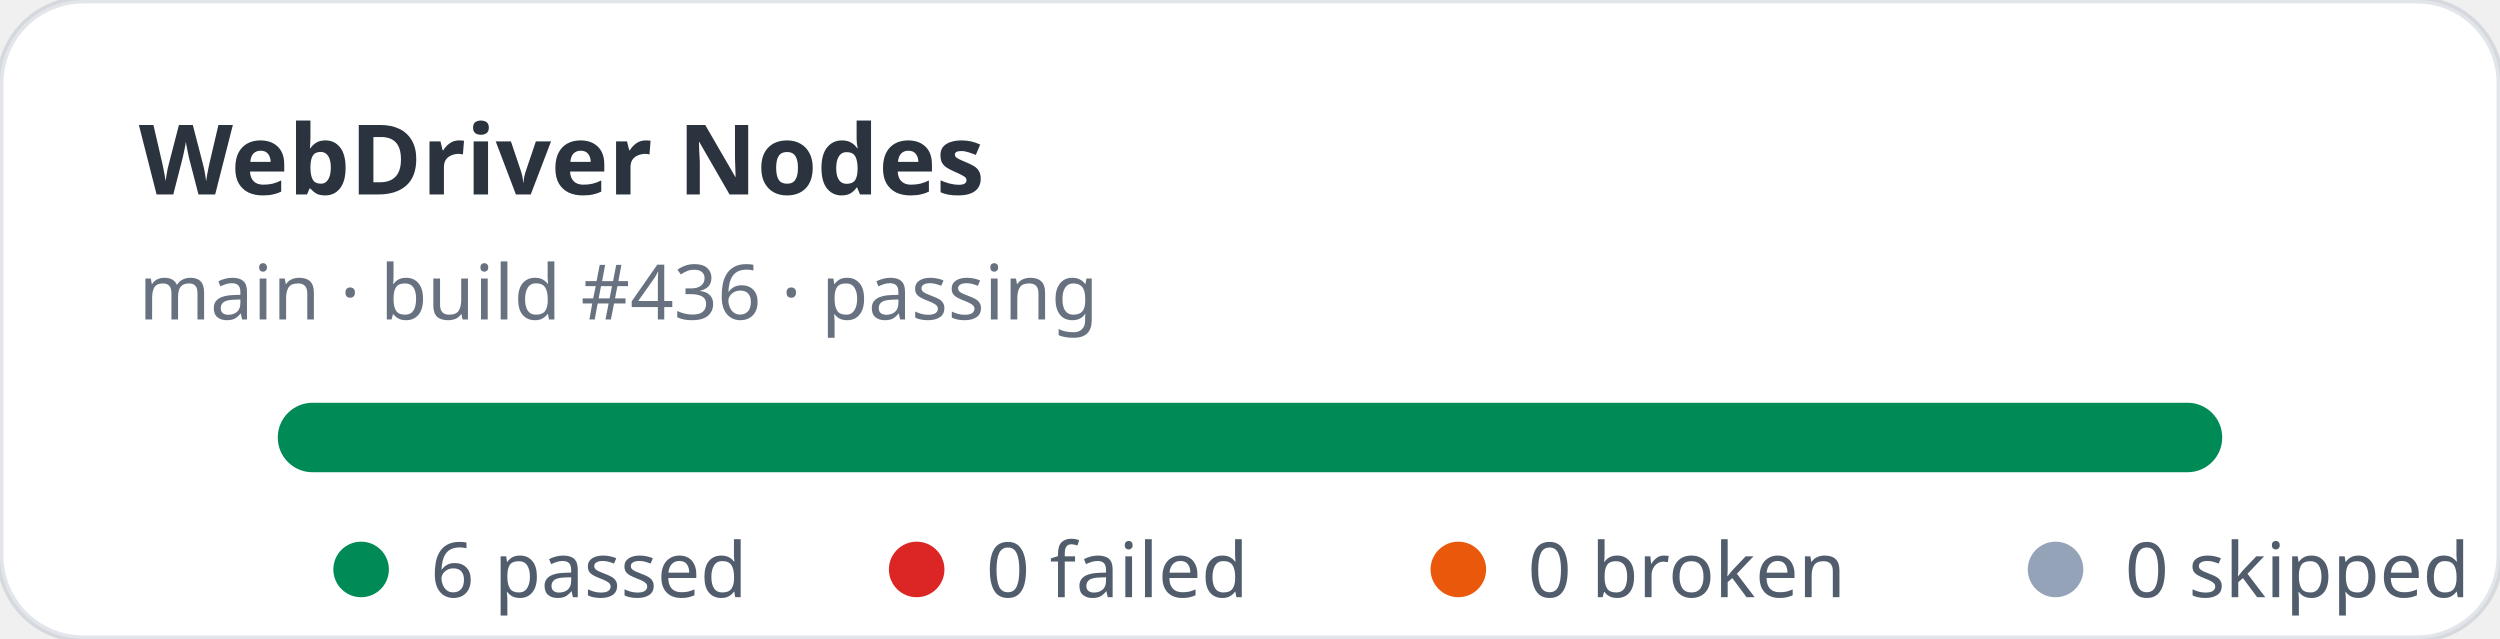
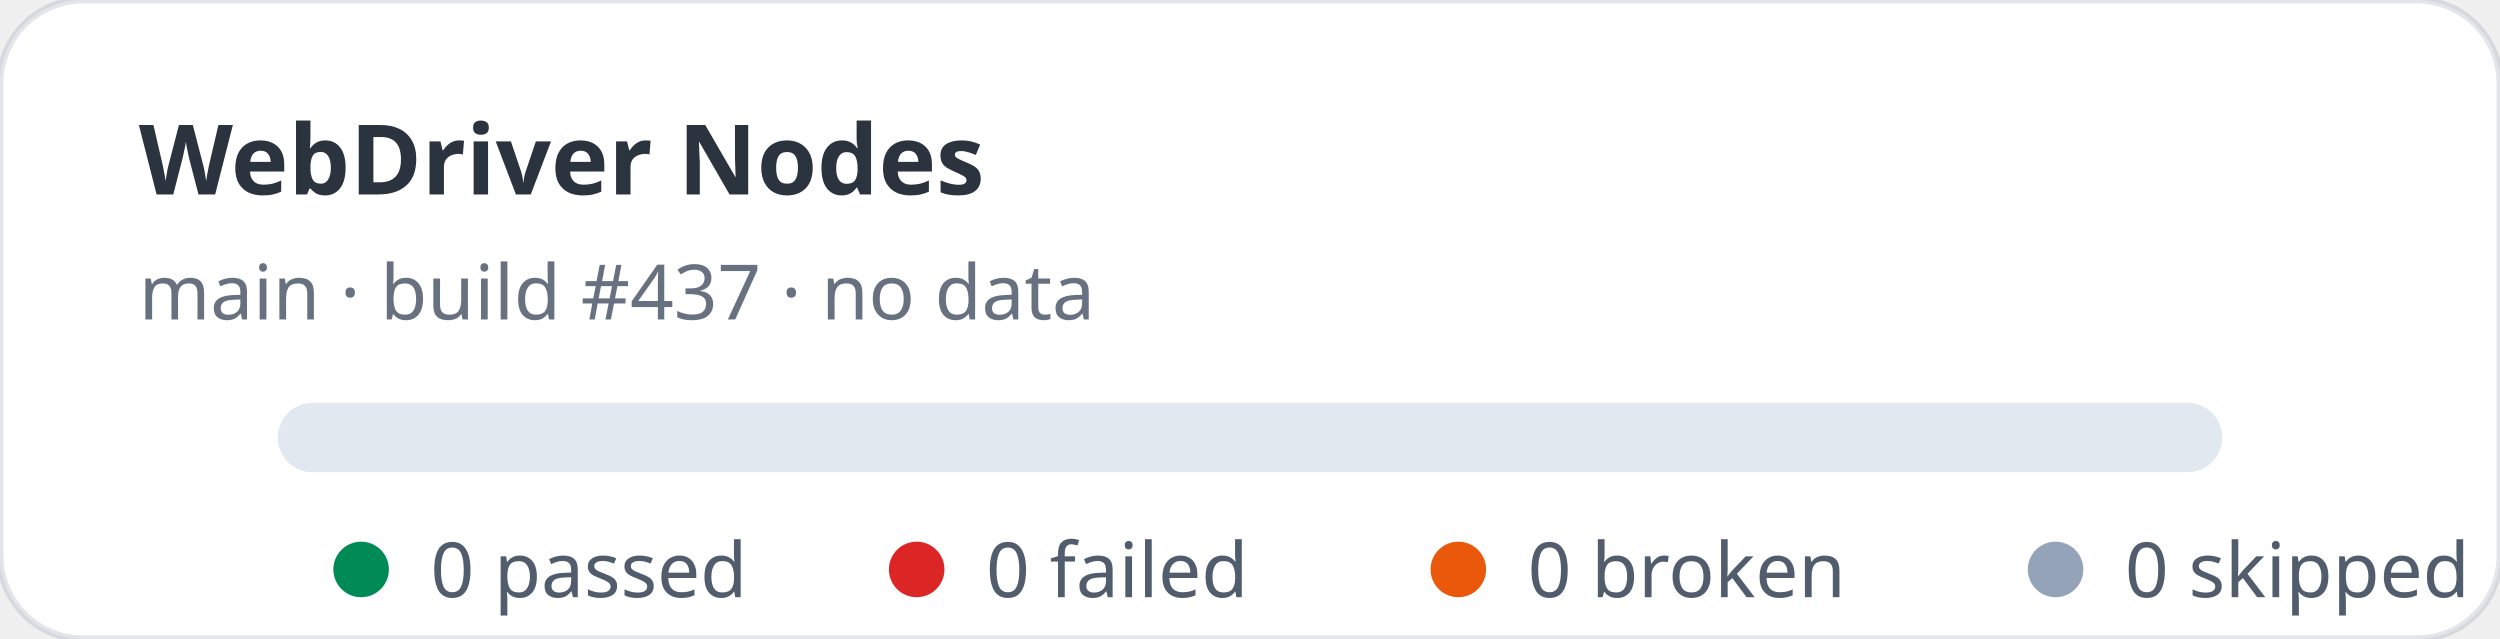
- <svg xmlns="http://www.w3.org/2000/svg" width="360" height="92" viewBox="0 0 360 92" role="img" aria-label="WebDriver Nodes stats: 6 passed, 0 failed">
+ <svg xmlns="http://www.w3.org/2000/svg" width="360" height="92" viewBox="0 0 360 92" role="img" aria-label="WebDriver Nodes stats: 0 passed, 0 failed">
  <rect width="360" height="92" rx="12" fill="#ffffff" stroke="rgba(11,48,86,0.12)" />
  <text x="20" y="28" fill="rgba(1,10,24,0.83)" font-family="ui-sans-serif,system-ui,sans-serif" font-size="14" font-weight="700">WebDriver Nodes</text>
-   <text x="20" y="46" fill="rgba(2,19,44,0.6)" font-family="ui-sans-serif,system-ui,sans-serif" font-size="11">main · build #436 · passing</text>
+   <text x="20" y="46" fill="rgba(2,19,44,0.6)" font-family="ui-sans-serif,system-ui,sans-serif" font-size="11">main · build #437 · no data</text>
  <rect x="40" y="58" width="280" height="10" rx="5" fill="#e2e8f0" />
-   <rect x="40" y="58" width="280" height="10" rx="5" fill="#008a56" />
  <g font-family="ui-sans-serif,system-ui,sans-serif" font-size="11" fill="rgba(1,18,40,0.68)">
    <circle cx="52" cy="82" r="4" fill="#008a56" />
-     <text x="62" y="86">6 passed</text>
+     <text x="62" y="86">0 passed</text>
    <circle cx="132" cy="82" r="4" fill="#dc2626" />
    <text x="142" y="86">0 failed</text>
    <circle cx="210" cy="82" r="4" fill="#ea580c" />
    <text x="220" y="86">0 broken</text>
    <circle cx="296" cy="82" r="4" fill="#94a3b8" />
    <text x="306" y="86">0 skipped</text>
  </g>
</svg>
